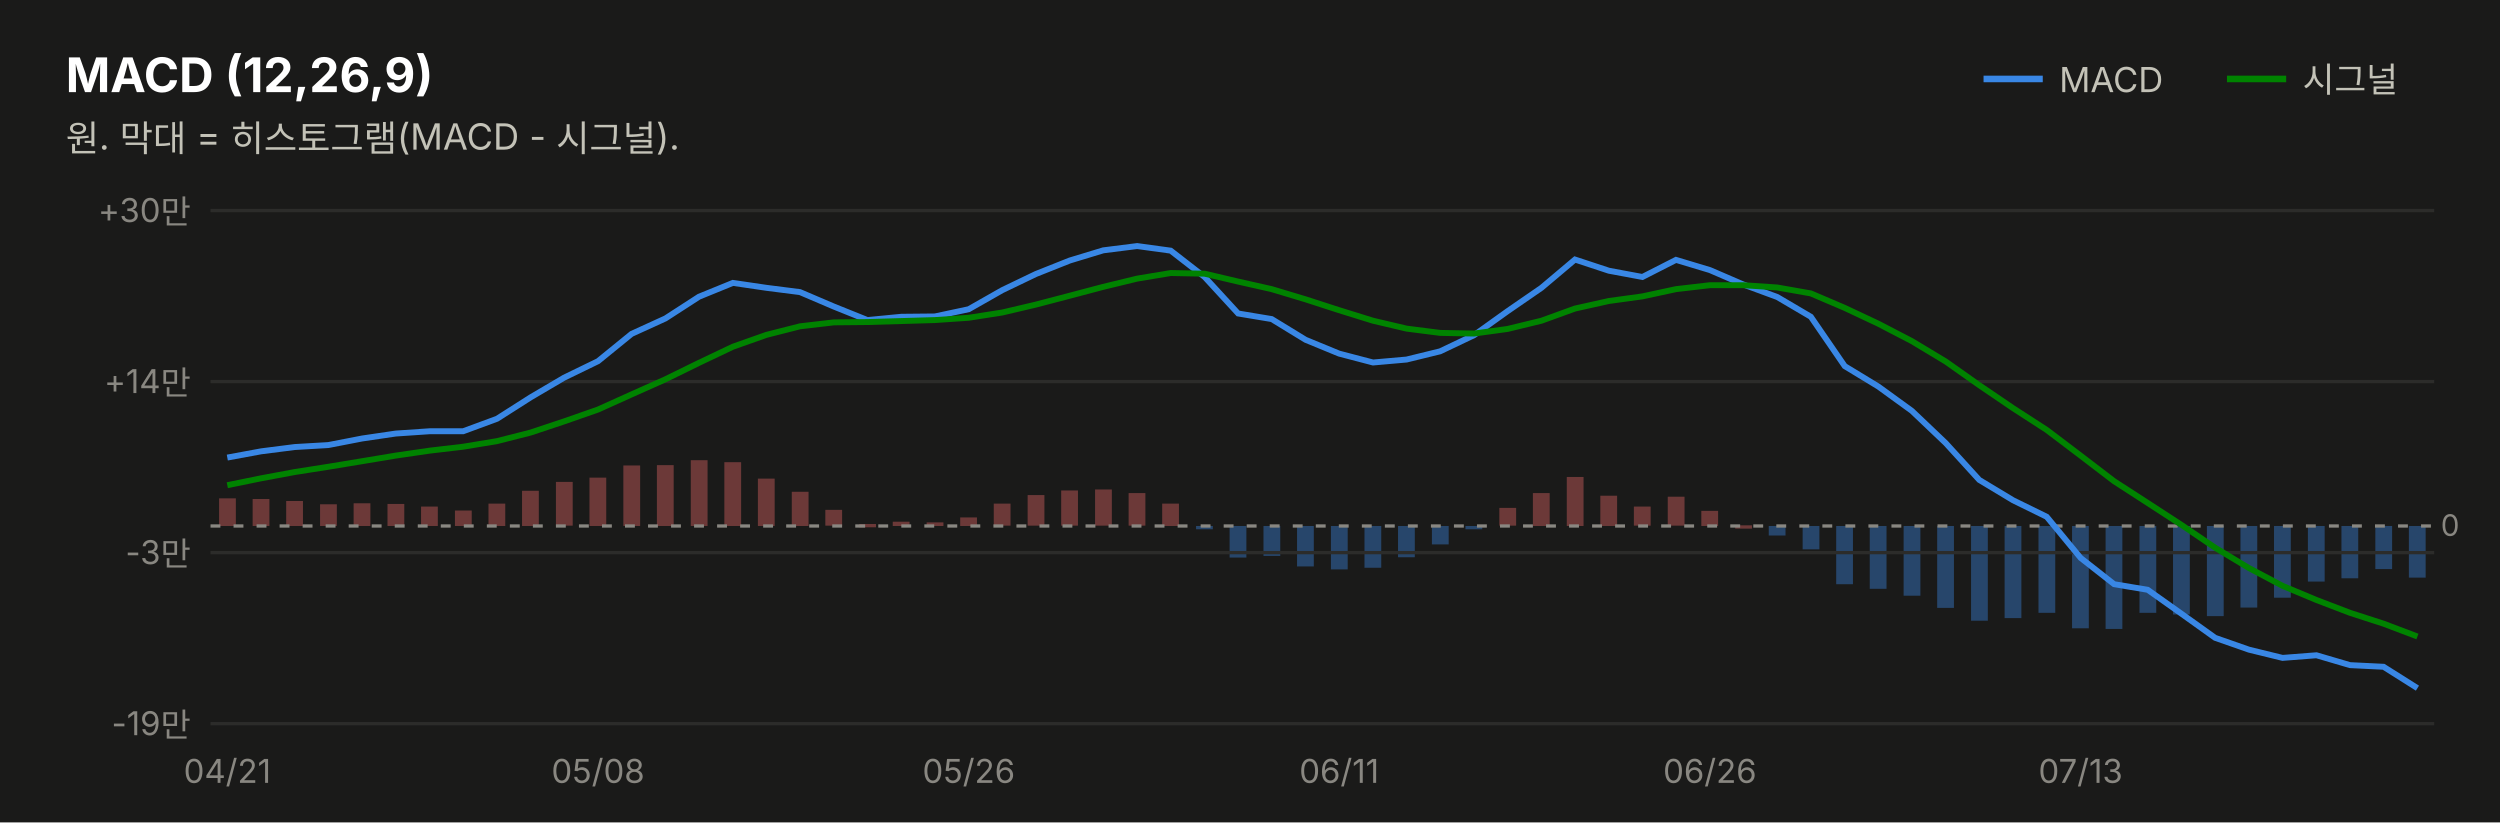
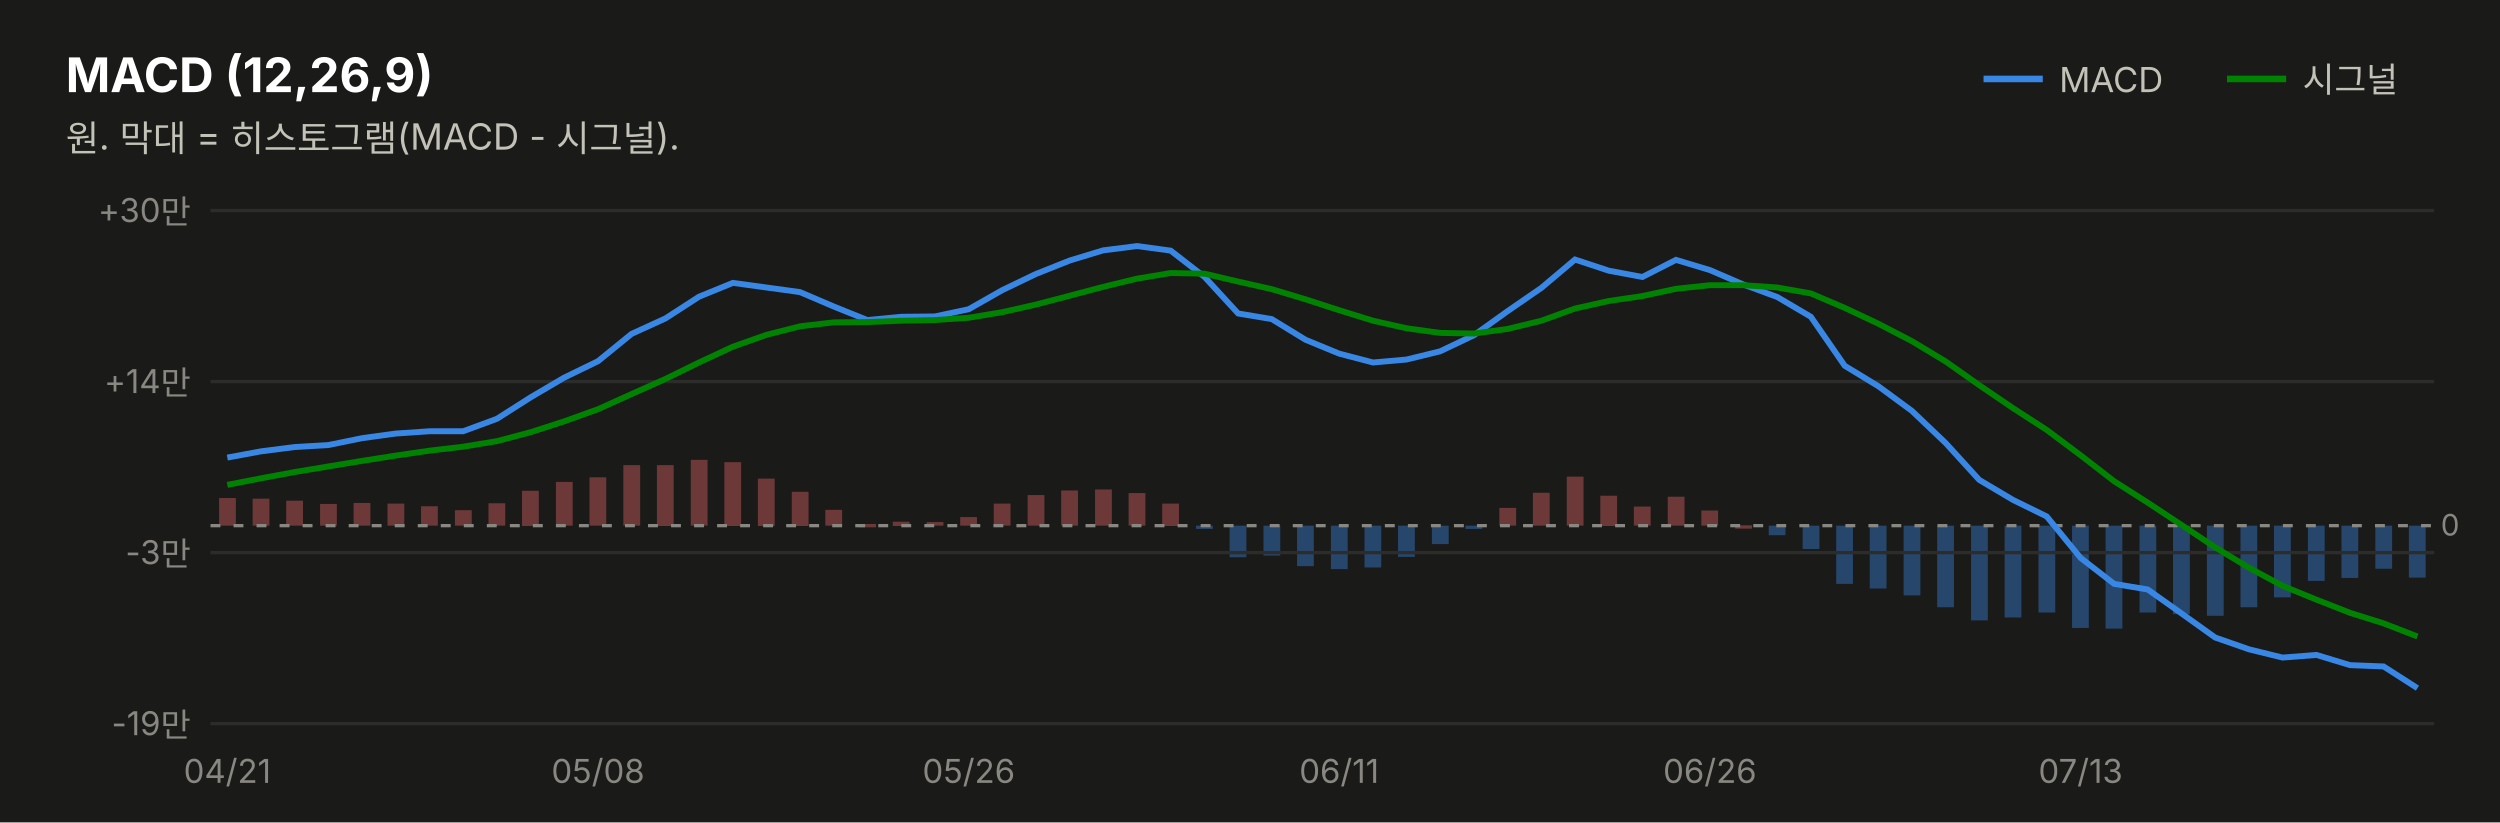
<svg xmlns="http://www.w3.org/2000/svg" width="760" height="250" viewBox="0 0 760 250" font-family="system-ui,-apple-system,&quot;Segoe UI&quot;,&quot;Malgun Gothic&quot;,&quot;Apple SD Gothic Neo&quot;,sans-serif">
  <rect width="760" height="250" fill="#1a1a19" />
  <text x="20" y="28" font-size="14.5" font-weight="700" fill="#ffffff">MACD (12,26,9)</text>
  <text x="20" y="46" font-size="11" fill="#c3c2b7">원. 막대 = 히스토그램(MACD - 시그널).</text>
  <line x1="603" y1="24" x2="621" y2="24" stroke="#3987e5" stroke-width="2" />
  <text x="626" y="28" font-size="10.5" fill="#c3c2b7">MACD</text>
-   <rect x="732.3" y="159.9" width="5.1" height="15.7" fill="#3987e5" opacity="0.4" />
-   <rect x="722.1" y="159.9" width="5.1" height="13.1" fill="#3987e5" opacity="0.4" />
-   <rect x="711.8" y="159.9" width="5.1" height="15.9" fill="#3987e5" opacity="0.4" />
-   <rect x="701.6" y="159.9" width="5.1" height="16.9" fill="#3987e5" opacity="0.4" />
-   <rect x="691.3" y="159.9" width="5.1" height="21.8" fill="#3987e5" opacity="0.4" />
-   <rect x="681.1" y="159.9" width="5.1" height="24.8" fill="#3987e5" opacity="0.4" />
-   <rect x="670.9" y="159.9" width="5.1" height="27.4" fill="#3987e5" opacity="0.4" />
-   <rect x="660.6" y="159.9" width="5.1" height="26.9" fill="#3987e5" opacity="0.4" />
-   <rect x="650.4" y="159.9" width="5.1" height="26.4" fill="#3987e5" opacity="0.4" />
-   <rect x="640.1" y="159.9" width="5.1" height="31.3" fill="#3987e5" opacity="0.4" />
-   <rect x="629.9" y="159.9" width="5.1" height="31.1" fill="#3987e5" opacity="0.4" />
-   <rect x="619.7" y="159.9" width="5.1" height="26.4" fill="#3987e5" opacity="0.4" />
-   <rect x="609.4" y="159.9" width="5.1" height="28.0" fill="#3987e5" opacity="0.4" />
-   <rect x="599.2" y="159.9" width="5.1" height="28.8" fill="#3987e5" opacity="0.4" />
-   <rect x="588.9" y="159.9" width="5.1" height="24.9" fill="#3987e5" opacity="0.4" />
-   <rect x="578.7" y="159.9" width="5.1" height="21.2" fill="#3987e5" opacity="0.4" />
-   <rect x="568.4" y="159.9" width="5.1" height="19.1" fill="#3987e5" opacity="0.4" />
-   <rect x="558.2" y="159.9" width="5.1" height="17.7" fill="#3987e5" opacity="0.4" />
-   <rect x="548.0" y="159.9" width="5.1" height="7.1" fill="#3987e5" opacity="0.4" />
-   <rect x="537.7" y="159.9" width="5.1" height="2.9" fill="#3987e5" opacity="0.4" />
+   <rect x="732.3" y="159.8" width="5.1" height="15.8" fill="#3987e5" opacity="0.4" />
+   <rect x="722.1" y="159.8" width="5.1" height="13.1" fill="#3987e5" opacity="0.4" />
+   <rect x="711.8" y="159.8" width="5.1" height="15.9" fill="#3987e5" opacity="0.4" />
+   <rect x="701.6" y="159.8" width="5.1" height="16.8" fill="#3987e5" opacity="0.4" />
+   <rect x="691.3" y="159.8" width="5.1" height="21.8" fill="#3987e5" opacity="0.4" />
+   <rect x="681.1" y="159.8" width="5.1" height="24.8" fill="#3987e5" opacity="0.4" />
+   <rect x="670.9" y="159.8" width="5.1" height="27.4" fill="#3987e5" opacity="0.4" />
+   <rect x="660.6" y="159.8" width="5.1" height="26.9" fill="#3987e5" opacity="0.4" />
+   <rect x="650.4" y="159.8" width="5.1" height="26.4" fill="#3987e5" opacity="0.4" />
+   <rect x="640.1" y="159.8" width="5.1" height="31.3" fill="#3987e5" opacity="0.4" />
+   <rect x="629.9" y="159.8" width="5.1" height="31.1" fill="#3987e5" opacity="0.4" />
+   <rect x="619.7" y="159.8" width="5.1" height="26.4" fill="#3987e5" opacity="0.4" />
+   <rect x="609.4" y="159.8" width="5.1" height="27.9" fill="#3987e5" opacity="0.4" />
+   <rect x="599.2" y="159.8" width="5.1" height="28.8" fill="#3987e5" opacity="0.4" />
+   <rect x="588.9" y="159.8" width="5.1" height="24.8" fill="#3987e5" opacity="0.4" />
+   <rect x="578.7" y="159.8" width="5.1" height="21.2" fill="#3987e5" opacity="0.4" />
+   <rect x="568.4" y="159.8" width="5.1" height="19.1" fill="#3987e5" opacity="0.4" />
+   <rect x="558.2" y="159.8" width="5.1" height="17.7" fill="#3987e5" opacity="0.4" />
+   <rect x="548.0" y="159.8" width="5.1" height="7.1" fill="#3987e5" opacity="0.4" />
+   <rect x="537.7" y="159.8" width="5.1" height="2.9" fill="#3987e5" opacity="0.4" />
  <rect x="527.5" y="159.7" width="5.1" height="1.0" fill="#e66767" opacity="0.4" />
-   <rect x="517.2" y="155.3" width="5.1" height="4.6" fill="#e66767" opacity="0.4" />
+   <rect x="517.2" y="155.2" width="5.1" height="4.6" fill="#e66767" opacity="0.4" />
  <rect x="507.0" y="151.0" width="5.1" height="8.8" fill="#e66767" opacity="0.4" />
  <rect x="496.7" y="154.0" width="5.1" height="5.8" fill="#e66767" opacity="0.4" />
  <rect x="486.5" y="150.7" width="5.1" height="9.2" fill="#e66767" opacity="0.4" />
-   <rect x="476.3" y="145.0" width="5.1" height="14.9" fill="#e66767" opacity="0.4" />
-   <rect x="466.0" y="149.9" width="5.1" height="10.0" fill="#e66767" opacity="0.4" />
+   <rect x="476.3" y="144.9" width="5.1" height="14.9" fill="#e66767" opacity="0.4" />
+   <rect x="466.0" y="149.8" width="5.1" height="10.0" fill="#e66767" opacity="0.4" />
  <rect x="455.8" y="154.4" width="5.1" height="5.4" fill="#e66767" opacity="0.4" />
-   <rect x="445.5" y="159.9" width="5.1" height="1.0" fill="#3987e5" opacity="0.4" />
-   <rect x="435.3" y="159.9" width="5.1" height="5.6" fill="#3987e5" opacity="0.4" />
-   <rect x="425.0" y="159.9" width="5.1" height="9.5" fill="#3987e5" opacity="0.4" />
-   <rect x="414.8" y="159.9" width="5.1" height="12.7" fill="#3987e5" opacity="0.4" />
-   <rect x="404.6" y="159.9" width="5.1" height="13.2" fill="#3987e5" opacity="0.4" />
-   <rect x="394.3" y="159.9" width="5.1" height="12.3" fill="#3987e5" opacity="0.4" />
-   <rect x="384.1" y="159.9" width="5.1" height="9.1" fill="#3987e5" opacity="0.4" />
-   <rect x="373.8" y="159.9" width="5.1" height="9.6" fill="#3987e5" opacity="0.4" />
-   <rect x="363.6" y="159.9" width="5.1" height="1.0" fill="#3987e5" opacity="0.4" />
+   <rect x="445.5" y="159.8" width="5.1" height="1.0" fill="#3987e5" opacity="0.4" />
+   <rect x="435.3" y="159.8" width="5.1" height="5.6" fill="#3987e5" opacity="0.4" />
+   <rect x="425.0" y="159.8" width="5.1" height="9.5" fill="#3987e5" opacity="0.4" />
+   <rect x="414.8" y="159.8" width="5.1" height="12.7" fill="#3987e5" opacity="0.4" />
+   <rect x="404.6" y="159.8" width="5.1" height="13.2" fill="#3987e5" opacity="0.4" />
+   <rect x="394.3" y="159.8" width="5.1" height="12.3" fill="#3987e5" opacity="0.4" />
+   <rect x="384.1" y="159.8" width="5.1" height="9.1" fill="#3987e5" opacity="0.4" />
+   <rect x="373.8" y="159.8" width="5.1" height="9.6" fill="#3987e5" opacity="0.4" />
+   <rect x="363.6" y="159.8" width="5.1" height="1.0" fill="#3987e5" opacity="0.4" />
  <rect x="353.3" y="153.1" width="5.1" height="6.8" fill="#e66767" opacity="0.4" />
  <rect x="343.1" y="149.9" width="5.1" height="9.9" fill="#e66767" opacity="0.4" />
  <rect x="332.9" y="148.8" width="5.1" height="11.0" fill="#e66767" opacity="0.4" />
  <rect x="322.6" y="149.1" width="5.1" height="10.7" fill="#e66767" opacity="0.4" />
  <rect x="312.4" y="150.5" width="5.1" height="9.3" fill="#e66767" opacity="0.4" />
  <rect x="302.1" y="153.1" width="5.1" height="6.7" fill="#e66767" opacity="0.4" />
-   <rect x="291.9" y="157.3" width="5.1" height="2.6" fill="#e66767" opacity="0.4" />
-   <rect x="281.7" y="158.8" width="5.1" height="1.1" fill="#e66767" opacity="0.4" />
+   <rect x="291.9" y="157.2" width="5.1" height="2.6" fill="#e66767" opacity="0.4" />
+   <rect x="281.7" y="158.7" width="5.1" height="1.1" fill="#e66767" opacity="0.4" />
  <rect x="271.4" y="158.6" width="5.1" height="1.3" fill="#e66767" opacity="0.4" />
  <rect x="261.2" y="159.3" width="5.1" height="1.0" fill="#e66767" opacity="0.4" />
  <rect x="250.9" y="155.0" width="5.1" height="4.8" fill="#e66767" opacity="0.4" />
  <rect x="240.7" y="149.5" width="5.1" height="10.4" fill="#e66767" opacity="0.4" />
  <rect x="230.4" y="145.5" width="5.1" height="14.4" fill="#e66767" opacity="0.4" />
  <rect x="220.2" y="140.5" width="5.1" height="19.4" fill="#e66767" opacity="0.4" />
-   <rect x="210.0" y="139.9" width="5.1" height="20.0" fill="#e66767" opacity="0.4" />
+   <rect x="210.0" y="139.8" width="5.1" height="20.0" fill="#e66767" opacity="0.4" />
  <rect x="199.7" y="141.4" width="5.1" height="18.5" fill="#e66767" opacity="0.4" />
-   <rect x="189.5" y="141.5" width="5.1" height="18.4" fill="#e66767" opacity="0.4" />
-   <rect x="179.2" y="145.2" width="5.1" height="14.7" fill="#e66767" opacity="0.4" />
+   <rect x="189.5" y="141.4" width="5.1" height="18.4" fill="#e66767" opacity="0.4" />
+   <rect x="179.2" y="145.1" width="5.1" height="14.7" fill="#e66767" opacity="0.4" />
  <rect x="169.0" y="146.5" width="5.1" height="13.3" fill="#e66767" opacity="0.4" />
  <rect x="158.7" y="149.2" width="5.1" height="10.7" fill="#e66767" opacity="0.4" />
-   <rect x="148.5" y="153.1" width="5.1" height="6.8" fill="#e66767" opacity="0.4" />
-   <rect x="138.3" y="155.2" width="5.1" height="4.7" fill="#e66767" opacity="0.4" />
-   <rect x="128.0" y="154.0" width="5.1" height="5.9" fill="#e66767" opacity="0.4" />
-   <rect x="117.8" y="153.2" width="5.1" height="6.7" fill="#e66767" opacity="0.4" />
-   <rect x="107.5" y="153.0" width="5.1" height="6.9" fill="#e66767" opacity="0.4" />
-   <rect x="97.3" y="153.3" width="5.1" height="6.6" fill="#e66767" opacity="0.4" />
-   <rect x="87.0" y="152.3" width="5.1" height="7.6" fill="#e66767" opacity="0.4" />
-   <rect x="76.8" y="151.7" width="5.1" height="8.2" fill="#e66767" opacity="0.4" />
-   <rect x="66.6" y="151.5" width="5.1" height="8.4" fill="#e66767" opacity="0.4" />
+   <rect x="148.5" y="153.0" width="5.1" height="6.8" fill="#e66767" opacity="0.4" />
+   <rect x="138.3" y="155.1" width="5.1" height="4.7" fill="#e66767" opacity="0.4" />
+   <rect x="128.0" y="153.9" width="5.1" height="5.9" fill="#e66767" opacity="0.4" />
+   <rect x="117.8" y="153.1" width="5.1" height="6.7" fill="#e66767" opacity="0.4" />
+   <rect x="107.5" y="152.9" width="5.1" height="6.9" fill="#e66767" opacity="0.4" />
+   <rect x="97.3" y="153.2" width="5.1" height="6.6" fill="#e66767" opacity="0.4" />
+   <rect x="87.0" y="152.2" width="5.1" height="7.6" fill="#e66767" opacity="0.4" />
+   <rect x="76.8" y="151.6" width="5.1" height="8.2" fill="#e66767" opacity="0.4" />
+   <rect x="66.6" y="151.4" width="5.1" height="8.4" fill="#e66767" opacity="0.4" />
  <line x1="677" y1="24" x2="695" y2="24" stroke="#008300" stroke-width="2" />
  <text x="700" y="28" font-size="10.5" fill="#c3c2b7">시그널</text>
  <line x1="64" y1="220.0" x2="740" y2="220.0" stroke="#2c2c2a" stroke-width="1" />
  <text x="58" y="223.5" font-size="10" fill="#898781" text-anchor="end" style="font-variant-numeric:tabular-nums">-19만</text>
  <line x1="64" y1="168.0" x2="740" y2="168.0" stroke="#2c2c2a" stroke-width="1" />
  <text x="58" y="171.5" font-size="10" fill="#898781" text-anchor="end" style="font-variant-numeric:tabular-nums">-3만</text>
  <line x1="64" y1="116.0" x2="740" y2="116.0" stroke="#2c2c2a" stroke-width="1" />
  <text x="58" y="119.5" font-size="10" fill="#898781" text-anchor="end" style="font-variant-numeric:tabular-nums">+14만</text>
  <line x1="64" y1="64.0" x2="740" y2="64.0" stroke="#2c2c2a" stroke-width="1" />
  <text x="58" y="67.5" font-size="10" fill="#898781" text-anchor="end" style="font-variant-numeric:tabular-nums">+30만</text>
-   <line x1="64" y1="159.9" x2="740" y2="159.9" stroke="#898781" stroke-width="1" stroke-dasharray="3 4" />
-   <text x="742" y="162.9" font-size="9" fill="#898781">0</text>
-   <path d="M69.1,139.1 L79.4,137.2 L89.6,135.9 L99.8,135.3 L110.1,133.3 L120.3,131.8 L130.6,131.1 L140.8,131.1 L151.1,127.3 L161.3,120.8 L171.5,114.8 L181.8,109.8 L192.0,101.5 L202.3,96.8 L212.5,90.2 L222.8,86.0 L233.0,87.5 L243.2,88.8 L253.5,93.2 L263.7,97.3 L274.0,96.3 L284.2,96.2 L294.5,94.0 L304.7,88.2 L314.9,83.3 L325.2,79.2 L335.4,76.1 L345.7,74.8 L355.9,76.2 L366.2,84.2 L376.4,95.3 L386.6,97.0 L396.9,103.3 L407.1,107.5 L417.4,110.2 L427.6,109.3 L437.8,106.8 L448.1,101.9 L458.3,94.6 L468.6,87.5 L478.8,78.9 L489.1,82.3 L499.3,84.2 L509.5,79.0 L519.8,82.1 L530.0,86.5 L540.3,90.3 L550.5,96.3 L560.8,111.3 L571.0,117.5 L581.2,124.9 L591.5,134.7 L601.7,145.9 L612.0,152.1 L622.2,157.1 L632.5,169.6 L642.7,177.6 L652.9,179.3 L663.2,186.6 L673.4,193.9 L683.7,197.5 L693.9,200.0 L704.2,199.2 L714.4,202.2 L724.6,202.7 L734.9,209.2" fill="none" stroke="#3987e5" stroke-width="1.8" />
-   <path d="M69.1,147.5 L79.4,145.4 L89.6,143.5 L99.8,141.9 L110.1,140.2 L120.3,138.5 L130.6,137.0 L140.8,135.8 L151.1,134.1 L161.3,131.5 L171.5,128.1 L181.8,124.5 L192.0,119.9 L202.3,115.3 L212.5,110.3 L222.8,105.4 L233.0,101.8 L243.2,99.2 L253.5,98.0 L263.7,97.9 L274.0,97.6 L284.2,97.3 L294.5,96.6 L304.7,95.0 L314.9,92.6 L325.2,89.9 L335.4,87.2 L345.7,84.7 L355.9,83.0 L366.2,83.2 L376.4,85.6 L386.6,87.9 L396.9,91.0 L407.1,94.3 L417.4,97.5 L427.6,99.9 L437.8,101.2 L448.1,101.4 L458.3,100.0 L468.6,97.5 L478.8,93.8 L489.1,91.5 L499.3,90.1 L509.5,87.9 L519.8,86.7 L530.0,86.7 L540.3,87.4 L550.5,89.2 L560.8,93.6 L571.0,98.4 L581.2,103.7 L591.5,109.9 L601.7,117.1 L612.0,124.1 L622.2,130.7 L632.5,138.5 L642.7,146.3 L652.9,152.9 L663.2,159.6 L673.4,166.5 L683.7,172.7 L693.9,178.1 L704.2,182.4 L714.4,186.3 L724.6,189.6 L734.9,193.5" fill="none" stroke="#008300" stroke-width="1.8" />
+   <line x1="64" y1="159.8" x2="740" y2="159.8" stroke="#898781" stroke-width="1" stroke-dasharray="3 4" />
+   <text x="742" y="162.8" font-size="9" fill="#898781">0</text>
+   <path d="M69.1,139.1 L79.4,137.2 L89.6,135.9 L99.8,135.3 L110.1,133.2 L120.3,131.8 L130.6,131.1 L140.8,131.1 L151.1,127.3 L161.3,120.8 L171.5,114.8 L181.8,109.8 L192.0,101.5 L202.3,96.8 L212.5,90.2 L222.8,86.0 L233.0,87.4 L243.2,88.8 L253.5,93.2 L263.7,97.3 L274.0,96.3 L284.2,96.2 L294.5,94.0 L304.7,88.2 L314.9,83.3 L325.2,79.2 L335.4,76.1 L345.7,74.8 L355.9,76.2 L366.2,84.2 L376.4,95.3 L386.6,97.0 L396.9,103.3 L407.1,107.5 L417.4,110.2 L427.6,109.3 L437.8,106.8 L448.1,101.9 L458.3,94.6 L468.6,87.5 L478.8,78.9 L489.1,82.3 L499.3,84.2 L509.5,79.0 L519.8,82.1 L530.0,86.5 L540.3,90.3 L550.5,96.3 L560.8,111.2 L571.0,117.4 L581.2,124.9 L591.5,134.7 L601.7,145.9 L612.0,152.0 L622.2,157.0 L632.5,169.6 L642.7,177.5 L652.9,179.2 L663.2,186.5 L673.4,193.8 L683.7,197.4 L693.9,199.9 L704.2,199.1 L714.4,202.2 L724.6,202.6 L734.9,209.2" fill="none" stroke="#3987e5" stroke-width="1.8" />
+   <path d="M69.1,147.4 L79.4,145.4 L89.6,143.5 L99.8,141.8 L110.1,140.1 L120.3,138.5 L130.6,137.0 L140.8,135.8 L151.1,134.1 L161.3,131.4 L171.5,128.1 L181.8,124.4 L192.0,119.8 L202.3,115.2 L212.5,110.2 L222.8,105.4 L233.0,101.8 L243.2,99.2 L253.5,98.0 L263.7,97.9 L274.0,97.5 L284.2,97.3 L294.5,96.6 L304.7,94.9 L314.9,92.6 L325.2,89.9 L335.4,87.2 L345.7,84.7 L355.9,83.0 L366.2,83.2 L376.4,85.6 L386.6,87.9 L396.9,91.0 L407.1,94.3 L417.4,97.5 L427.6,99.8 L437.8,101.2 L448.1,101.4 L458.3,100.0 L468.6,97.5 L478.8,93.8 L489.1,91.5 L499.3,90.0 L509.5,87.8 L519.8,86.7 L530.0,86.7 L540.3,87.4 L550.5,89.2 L560.8,93.6 L571.0,98.4 L581.2,103.7 L591.5,109.9 L601.7,117.1 L612.0,124.1 L622.2,130.7 L632.5,138.4 L642.7,146.3 L652.9,152.8 L663.2,159.6 L673.4,166.4 L683.7,172.6 L693.9,178.1 L704.2,182.3 L714.4,186.3 L724.6,189.5 L734.9,193.5" fill="none" stroke="#008300" stroke-width="1.8" />
  <text x="69.1" y="238" font-size="10" fill="#898781" text-anchor="middle">04/21</text>
  <text x="181.8" y="238" font-size="10" fill="#898781" text-anchor="middle">05/08</text>
  <text x="294.5" y="238" font-size="10" fill="#898781" text-anchor="middle">05/26</text>
  <text x="407.1" y="238" font-size="10" fill="#898781" text-anchor="middle">06/11</text>
  <text x="519.8" y="238" font-size="10" fill="#898781" text-anchor="middle">06/26</text>
  <text x="632.5" y="238" font-size="10" fill="#898781" text-anchor="middle">07/13</text>
</svg>
